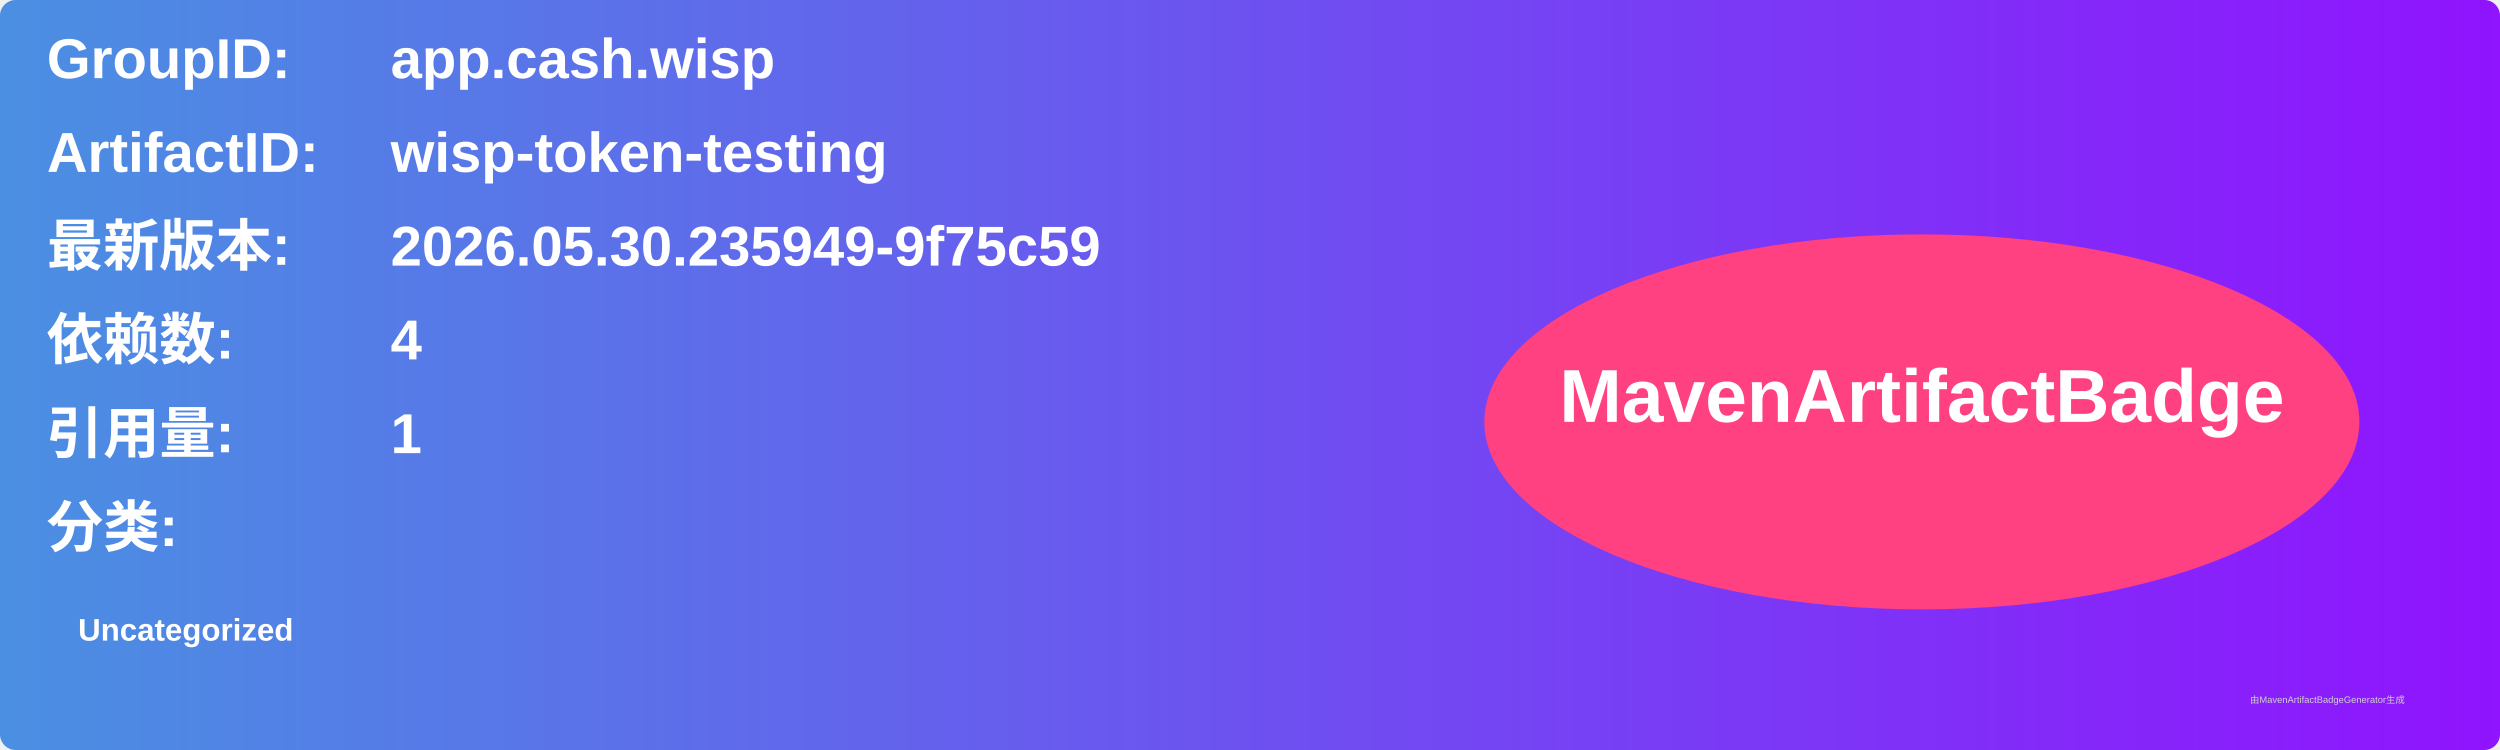
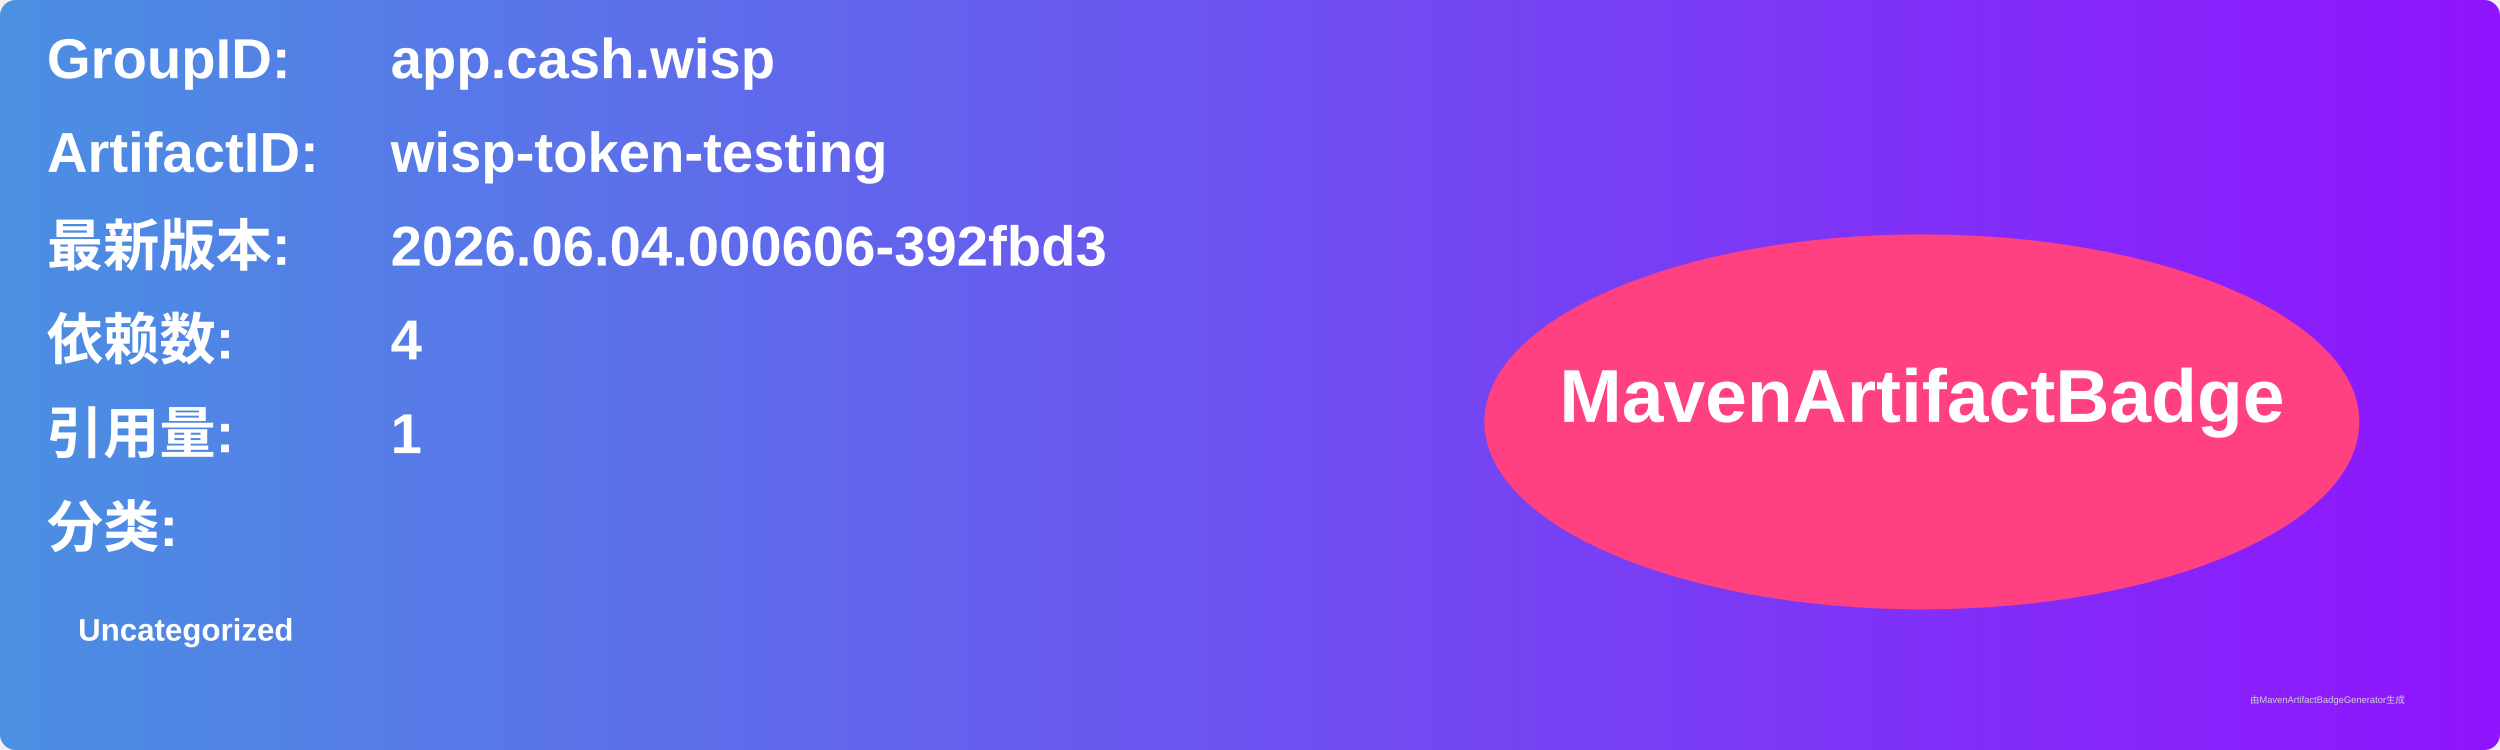
<svg xmlns="http://www.w3.org/2000/svg" width="800" height="240" viewBox="0 0 800 240">
  <linearGradient id="grad" x1="0%" y1="0%" x2="100%" y2="0%">
    <stop offset="0%" stop-color="#4a90e2" />
    <stop offset="100%" stop-color="#9013fe" />
  </linearGradient>
  <rect width="100%" height="100%" rx="5" ry="5" fill="url(#grad)" />
  <g transform="translate(15, 15)">
    <text x="0" y="10" font-family="Arial" font-size="18" fill="white" font-weight="bold" width="260">GroupID:</text>
    <text x="110" y="10" font-family="Arial" font-size="18" fill="white" font-weight="bold" width="460">app.cash.wisp</text>
    <text x="0" y="40" font-family="Arial" font-size="18" fill="white" font-weight="bold" width="260">ArtifactID:</text>
    <text x="110" y="40" font-family="Arial" font-size="18" fill="white" font-weight="bold" width="460">wisp-token-testing</text>
    <text x="0" y="70" font-family="Arial" font-size="18" fill="white" font-weight="bold">最新版本:</text>
    <text x="110" y="70" font-family="Arial" font-size="18" fill="white" font-weight="bold">
-       <tspan font-weight="bold">2026.05.30.235949-9f75c59</tspan>
+       <tspan font-weight="bold">2026.06.04.000606-392fbd3</tspan>
    </text>
    <text x="0" y="100" font-family="Arial" font-size="18" fill="white" font-weight="bold">依赖数: </text>
    <text x="110" y="100" font-family="Arial" font-size="18" fill="white">
      <tspan font-weight="bold">4</tspan>
    </text>
    <text x="0" y="130" font-family="Arial" font-size="18" fill="white" font-weight="bold">引用量: </text>
    <text x="110" y="130" font-family="Arial" font-size="18" fill="white">
      <tspan font-weight="bold">1</tspan>
    </text>
    <text x="0" y="160" font-family="Arial" font-size="18" fill="white" font-weight="bold">分类:</text>
    <text x="10" y="190" font-family="Arial" font-size="10" fill="white">
      <tspan font-weight="bold">Uncategorized</tspan>
    </text>
    <ellipse cx="600" cy="120" rx="140" ry="60" fill="#ff4081" />
    <text x="600" y="120" text-anchor="middle" font-family="Arial" font-size="24" fill="white" font-weight="bold">MavenArtifactBadge</text>
  </g>
  <text x="720" y="225" font-family="Arial" font-size="3" fill="#d0d0d0">由MavenArtifactBadgeGenerator生成</text>
</svg>
